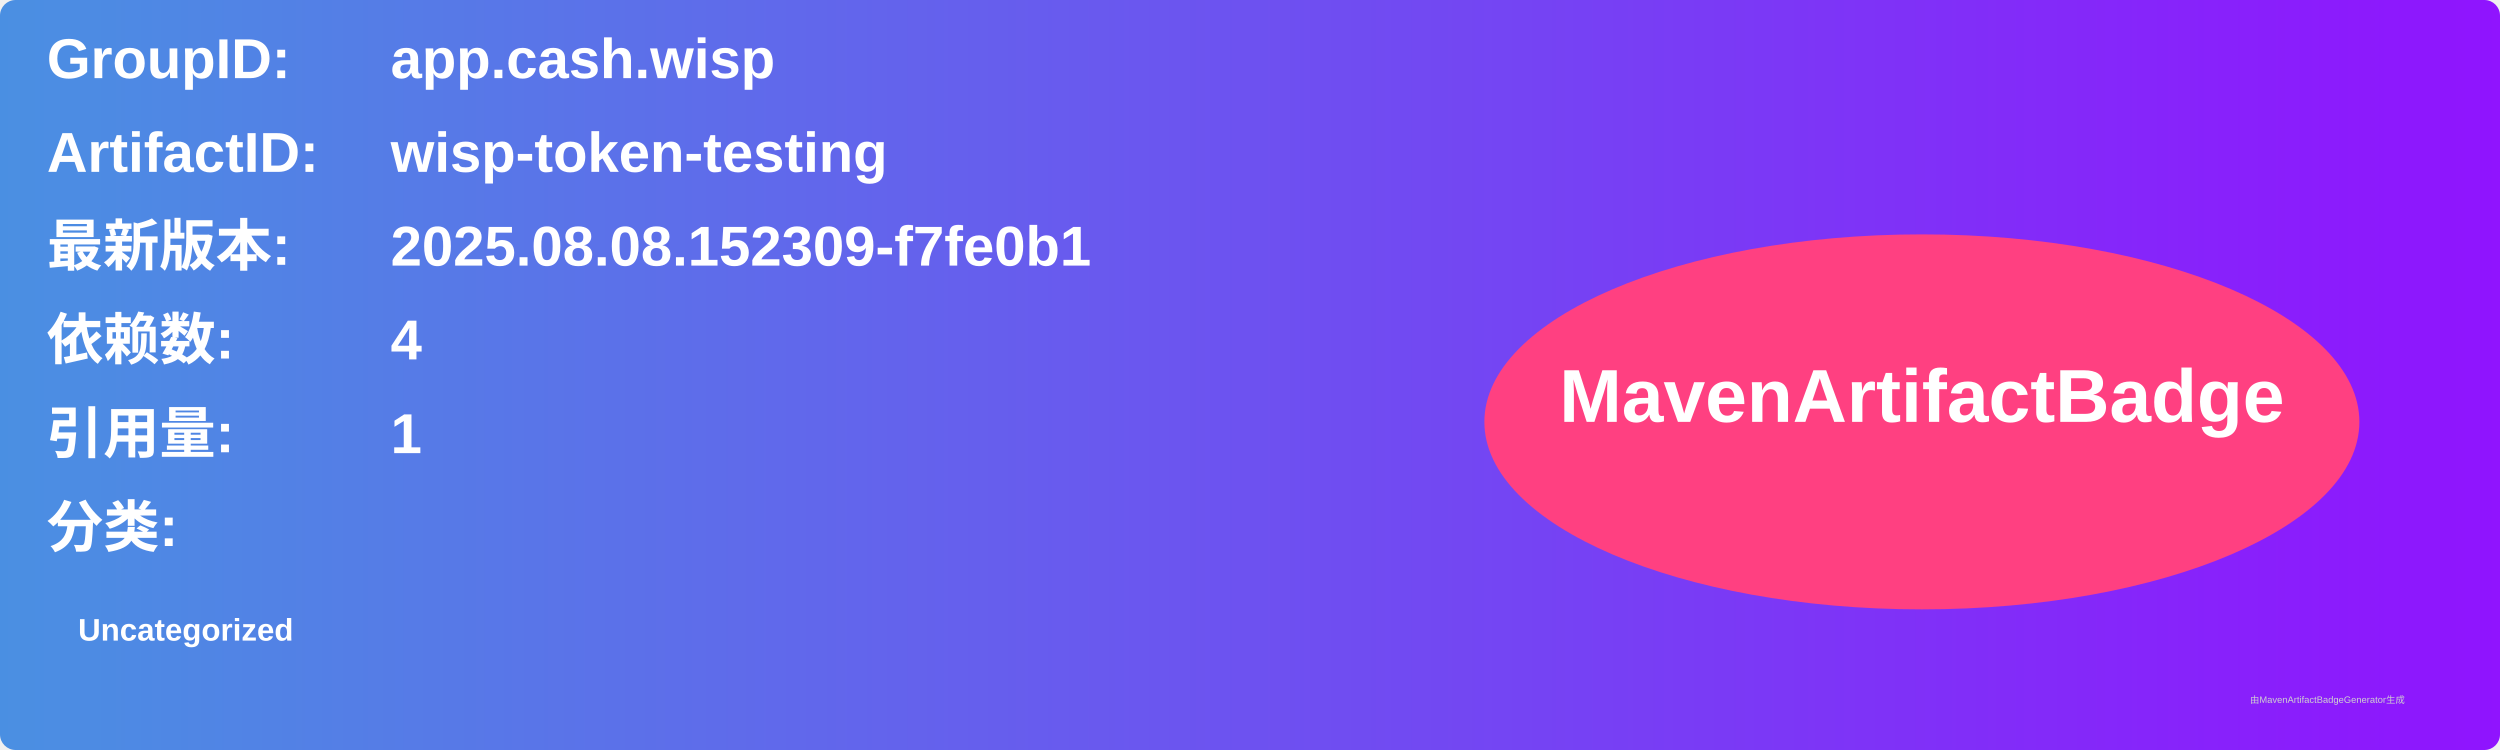
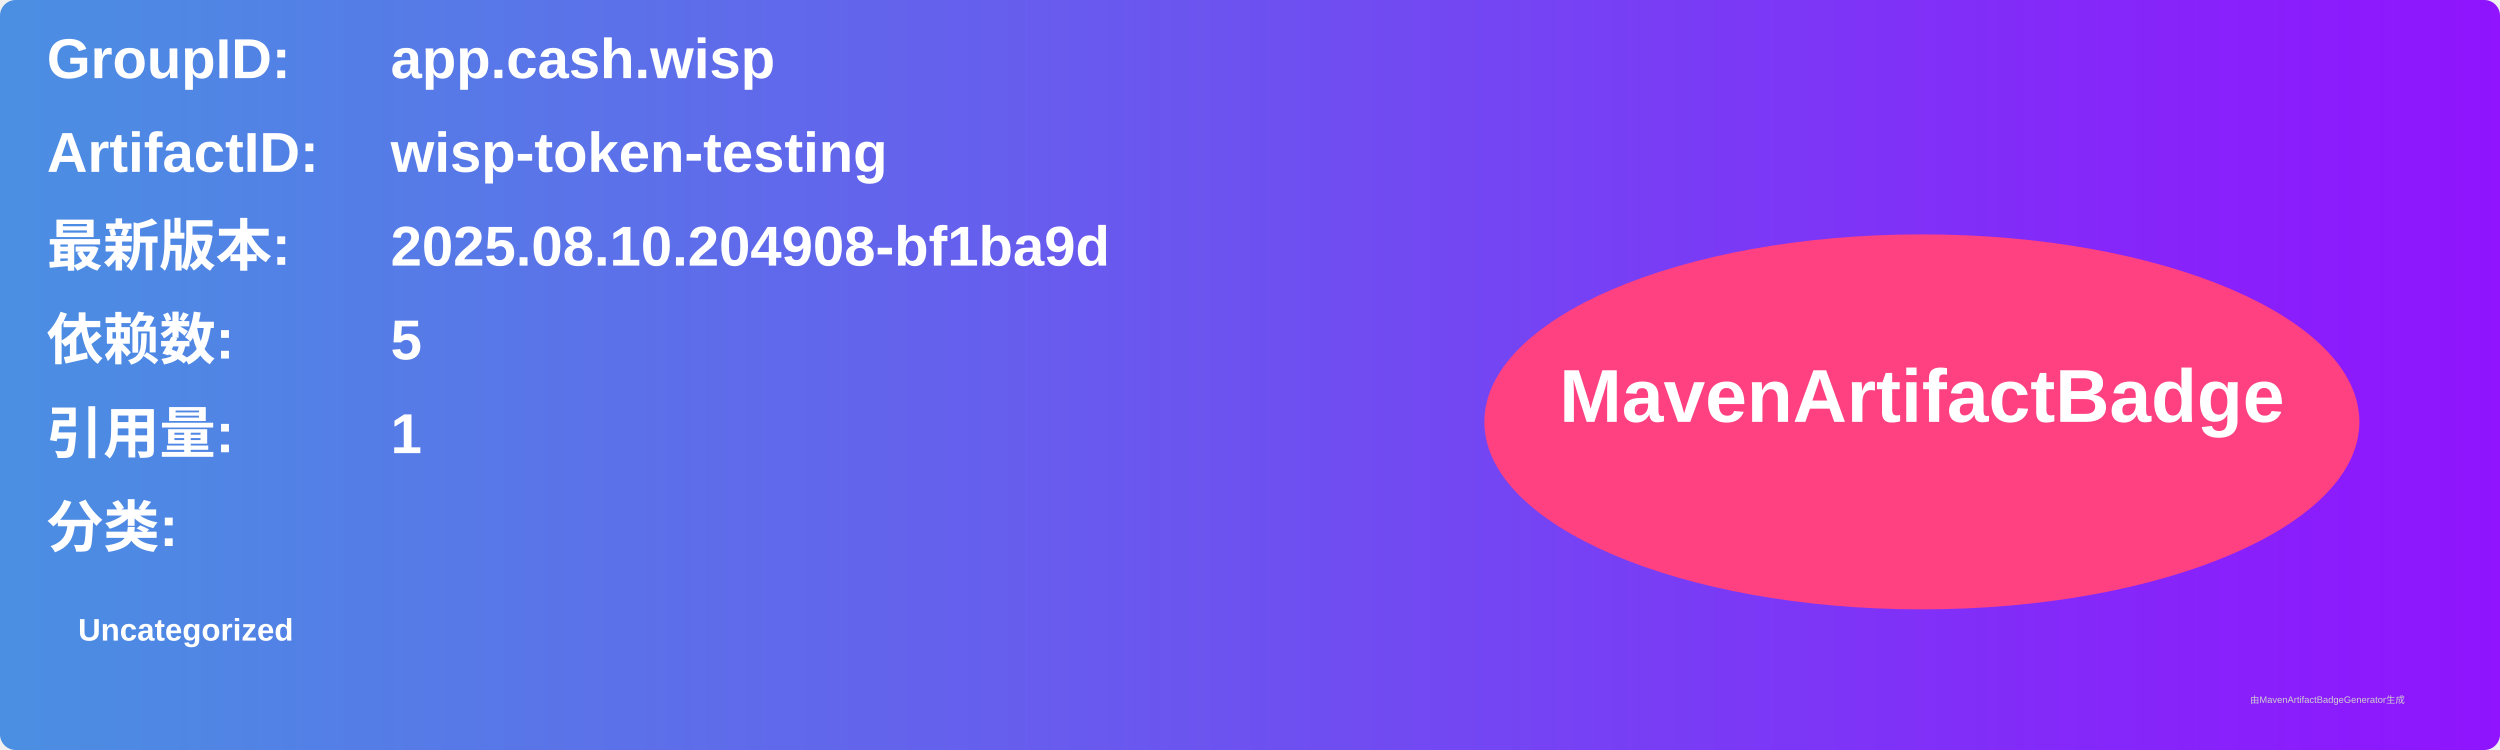
<svg xmlns="http://www.w3.org/2000/svg" width="800" height="240" viewBox="0 0 800 240">
  <linearGradient id="grad" x1="0%" y1="0%" x2="100%" y2="0%">
    <stop offset="0%" stop-color="#4a90e2" />
    <stop offset="100%" stop-color="#9013fe" />
  </linearGradient>
  <rect width="100%" height="100%" rx="5" ry="5" fill="url(#grad)" />
  <g transform="translate(15, 15)">
    <text x="0" y="10" font-family="Arial" font-size="18" fill="white" font-weight="bold" width="260">GroupID:</text>
    <text x="110" y="10" font-family="Arial" font-size="18" fill="white" font-weight="bold" width="460">app.cash.wisp</text>
    <text x="0" y="40" font-family="Arial" font-size="18" fill="white" font-weight="bold" width="260">ArtifactID:</text>
    <text x="110" y="40" font-family="Arial" font-size="18" fill="white" font-weight="bold" width="460">wisp-token-testing</text>
    <text x="0" y="70" font-family="Arial" font-size="18" fill="white" font-weight="bold">最新版本:</text>
    <text x="110" y="70" font-family="Arial" font-size="18" fill="white" font-weight="bold">
-       <tspan font-weight="bold">2025.08.08.152309-f7fe0b1</tspan>
+       <tspan font-weight="bold">2025.08.10.204908-bf1ba9d</tspan>
    </text>
    <text x="0" y="100" font-family="Arial" font-size="18" fill="white" font-weight="bold">依赖数: </text>
    <text x="110" y="100" font-family="Arial" font-size="18" fill="white">
-       <tspan font-weight="bold">4</tspan>
+       <tspan font-weight="bold">5</tspan>
    </text>
    <text x="0" y="130" font-family="Arial" font-size="18" fill="white" font-weight="bold">引用量: </text>
    <text x="110" y="130" font-family="Arial" font-size="18" fill="white">
      <tspan font-weight="bold">1</tspan>
    </text>
    <text x="0" y="160" font-family="Arial" font-size="18" fill="white" font-weight="bold">分类:</text>
    <text x="10" y="190" font-family="Arial" font-size="10" fill="white">
      <tspan font-weight="bold">Uncategorized</tspan>
    </text>
    <ellipse cx="600" cy="120" rx="140" ry="60" fill="#ff4081" />
    <text x="600" y="120" text-anchor="middle" font-family="Arial" font-size="24" fill="white" font-weight="bold">MavenArtifactBadge</text>
  </g>
  <text x="720" y="225" font-family="Arial" font-size="3" fill="#d0d0d0">由MavenArtifactBadgeGenerator生成</text>
</svg>
